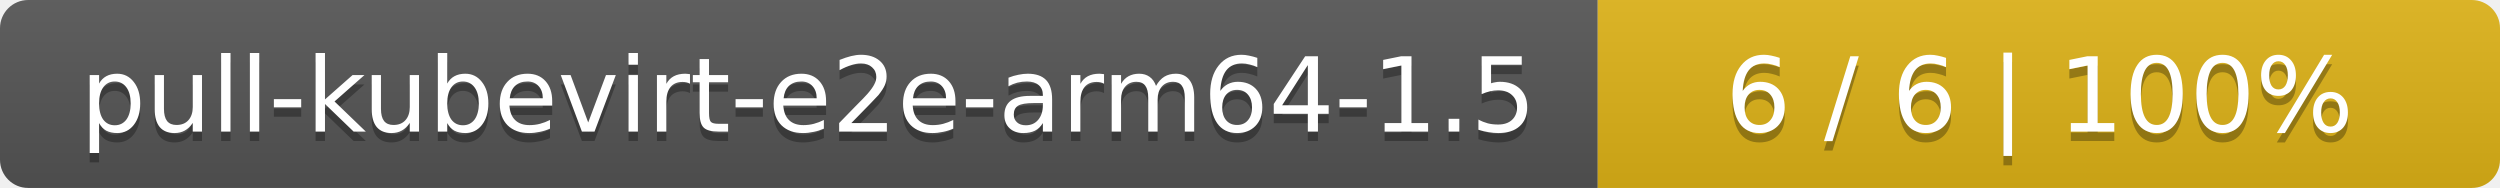
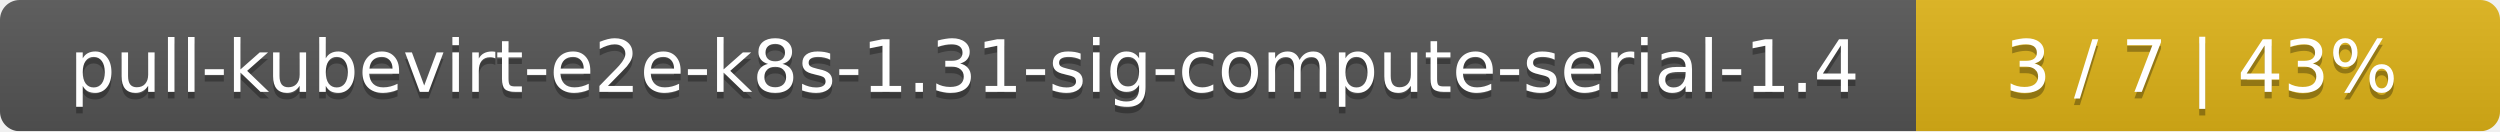
- <svg xmlns="http://www.w3.org/2000/svg" width="266" height="20">
+ <svg xmlns="http://www.w3.org/2000/svg" width="381" height="20">
  <linearGradient id="smooth" x2="0" y2="100%">
    <stop offset="0" stop-color="#bbb" stop-opacity=".1" />
    <stop offset="1" stop-opacity=".1" />
  </linearGradient>
  <mask id="round">
-     <rect width="266" height="20" rx="3" fill="#fff" />
+     <rect width="381" height="20" rx="3" fill="#fff" />
  </mask>
  <g mask="url(#round)">
-     <rect width="170" height="20" fill="#555" />
-     <rect x="170" width="96" height="20" fill="#dfb317" />
-     <rect width="266" height="20" fill="url(#smooth)" />
+     <rect width="292" height="20" fill="#555" />
+     <rect x="292" width="89" height="20" fill="#dfb317" />
+     <rect width="381" height="20" fill="url(#smooth)" />
  </g>
  <g fill="#fff" text-anchor="middle" font-family="DejaVu Sans,Verdana,Geneva,sans-serif" font-size="11">
-     <text x="86" y="15" fill="#010101" fill-opacity=".3">pull-kubevirt-e2e-arm64-1.5</text>
-     <text x="86" y="14">pull-kubevirt-e2e-arm64-1.5</text>
-     <text x="217" y="15" fill="#010101" fill-opacity=".3">6 / 6    |    100%</text>
-     <text x="217" y="14">6 / 6    |    100%</text>
+     <text x="147" y="15" fill="#010101" fill-opacity=".3">pull-kubevirt-e2e-k8s-1.31-sig-compute-serial-1.4</text>
+     <text x="147" y="14">pull-kubevirt-e2e-k8s-1.31-sig-compute-serial-1.4</text>
+     <text x="335.5" y="15" fill="#010101" fill-opacity=".3">3 / 7    |    43%</text>
+     <text x="335.5" y="14">3 / 7    |    43%</text>
  </g>
</svg>
